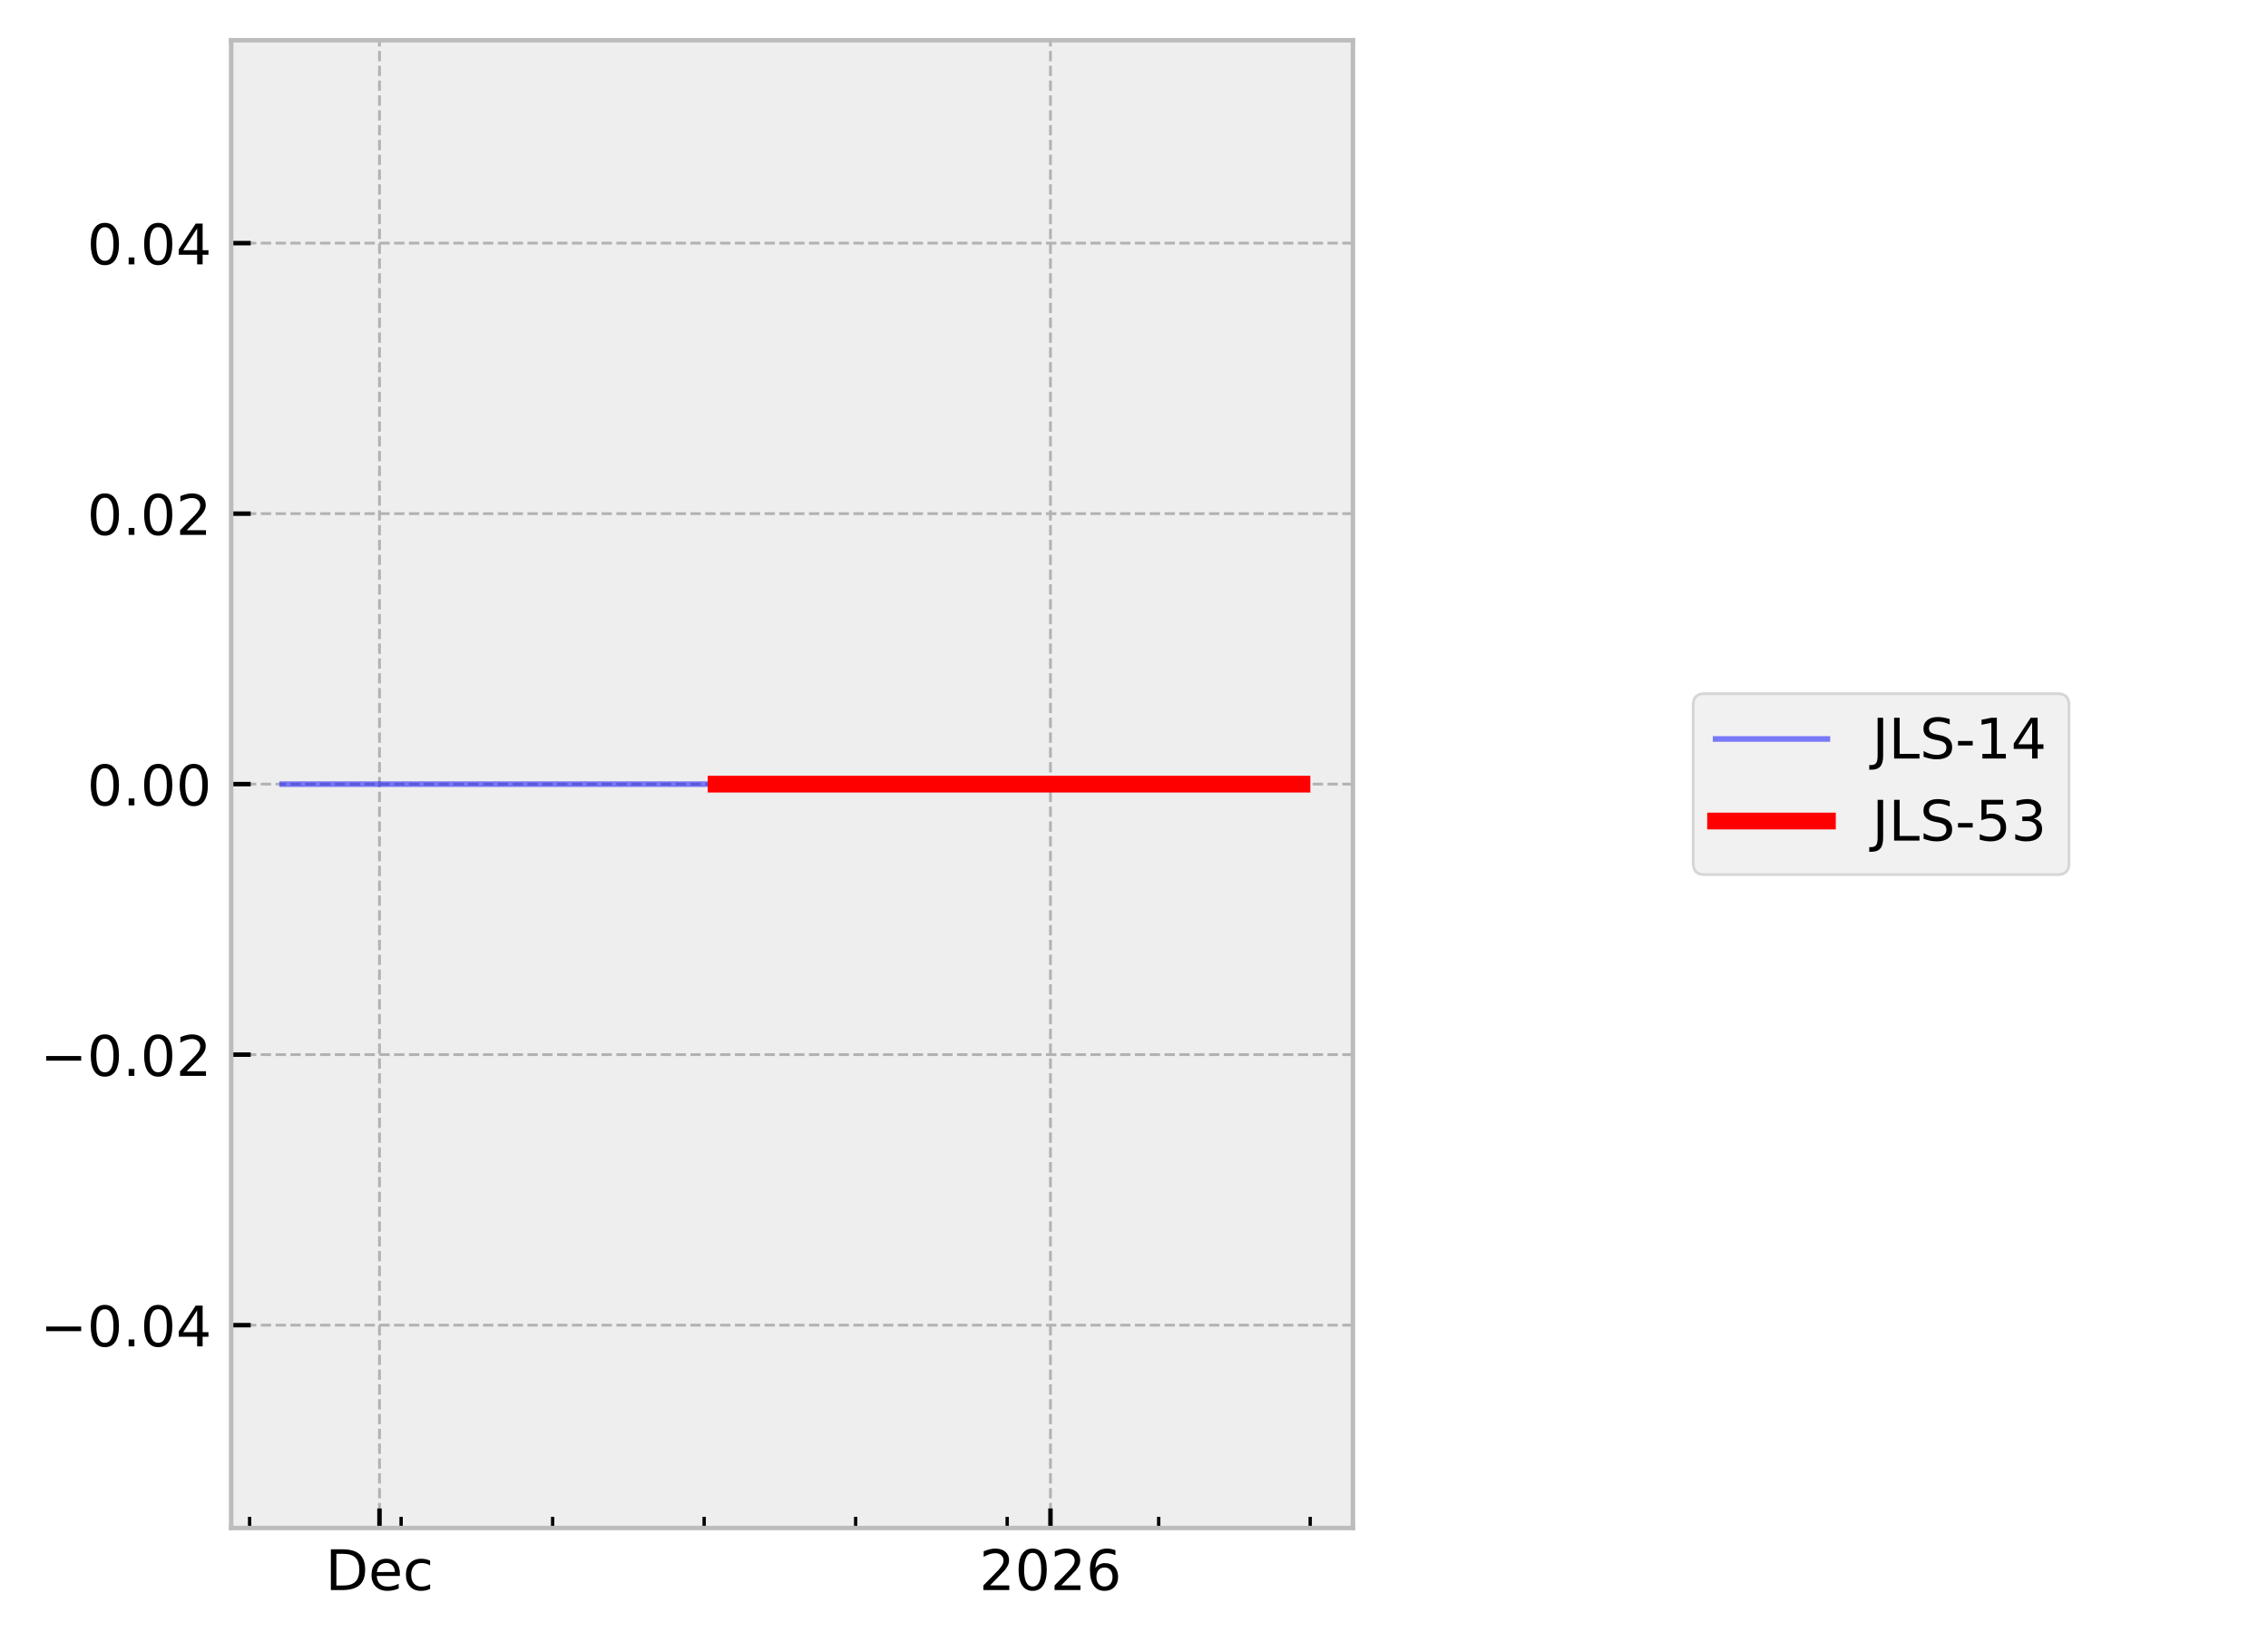
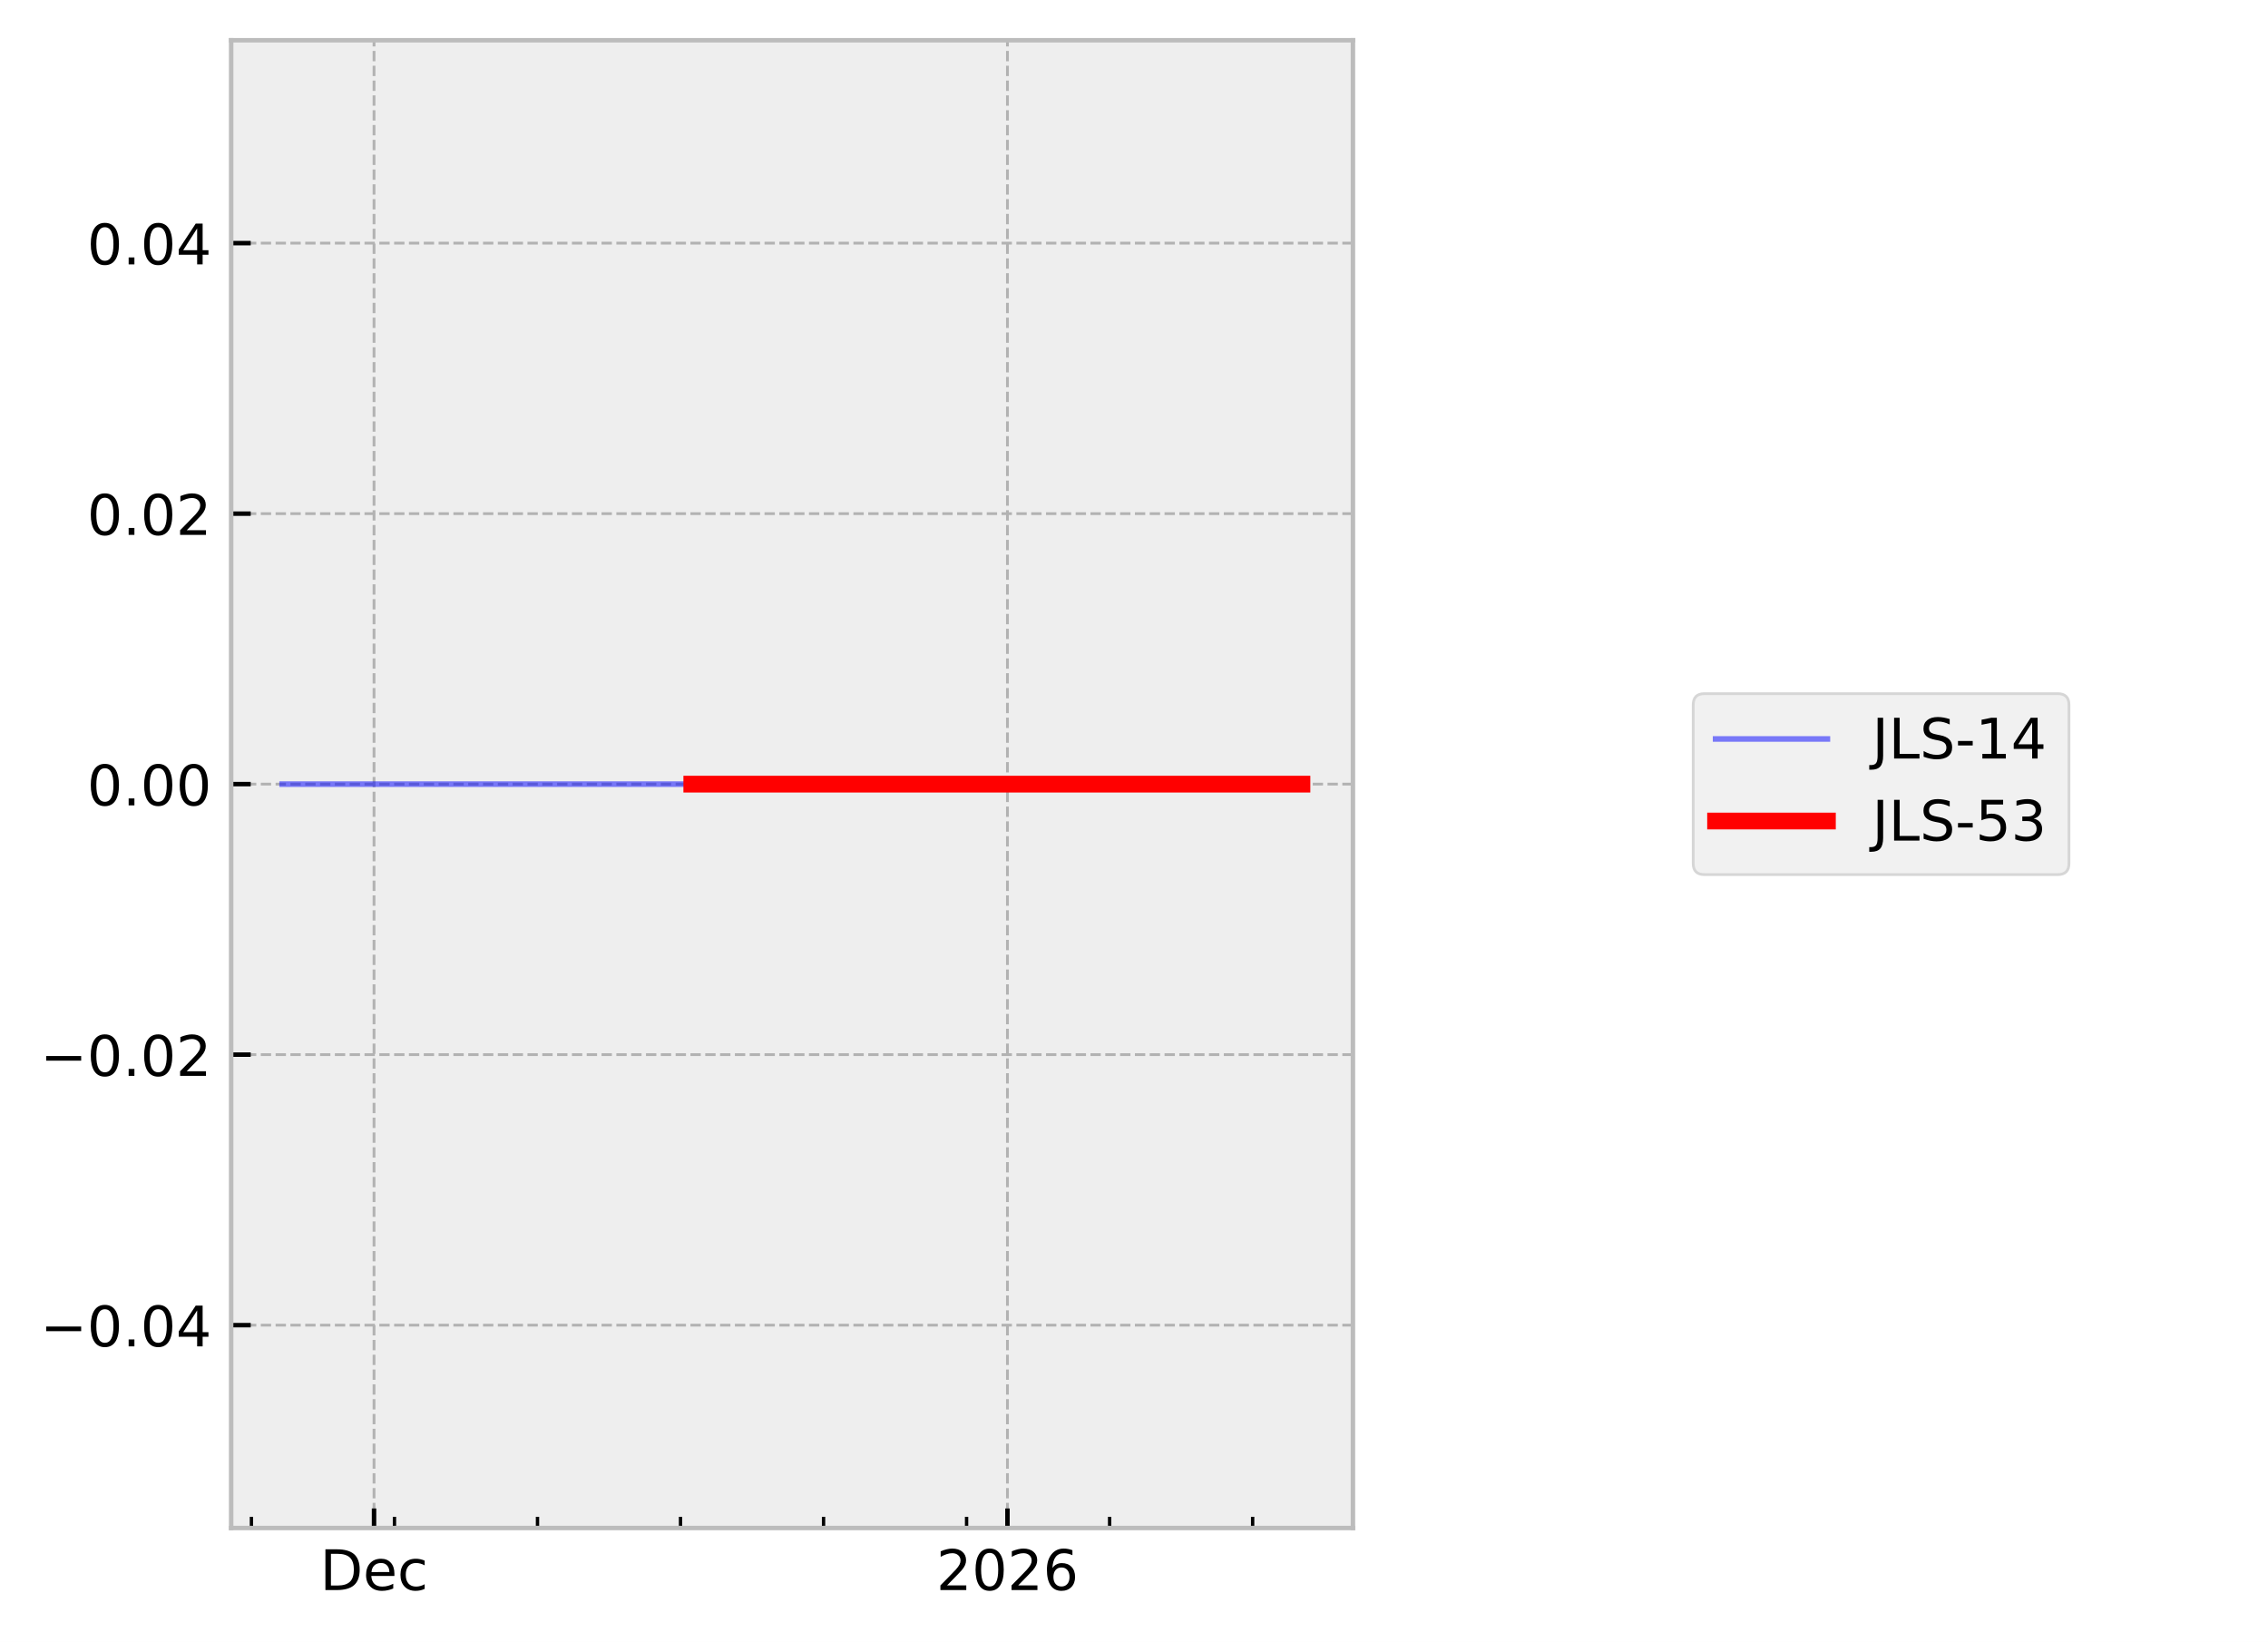
<svg xmlns="http://www.w3.org/2000/svg" xmlns:xlink="http://www.w3.org/1999/xlink" width="405.665pt" height="293.69pt" viewBox="0 0 405.665 293.69" version="1.1">
  <defs>
    <style type="text/css">*{stroke-linejoin: round; stroke-linecap: butt}</style>
  </defs>
  <g id="figure_1">
    <g id="patch_1">
      <path d="M 0 293.69  L 405.665 293.69  L 405.665 0  L 0 0  z " style="fill: #ffffff" />
    </g>
    <g id="axes_1">
      <g id="patch_2">
        <path d="M 41.345 273.312  L 241.991 273.312  L 241.991 7.2  L 41.345 7.2  z " style="fill: #eeeeee" />
      </g>
      <g id="matplotlib.axis_1">
        <g id="xtick_1">
          <g id="line2d_1">
-             <path d="M 67.876 273.312  L 67.876 7.2  " clip-path="url(#p83ec9aa449)" style="fill: none; stroke-dasharray: 1.85,0.8; stroke-dashoffset: 0; stroke: #b2b2b2; stroke-width: 0.5" />
+             <path d="M 66.901 273.312  L 66.901 7.2  " clip-path="url(#pb780be9827)" style="fill: none; stroke-dasharray: 1.85,0.8; stroke-dashoffset: 0; stroke: #b2b2b2; stroke-width: 0.5" />
          </g>
          <g id="line2d_2">
            <defs>
-               <path id="m41665e2e26" d="M 0 0  L 0 -3.5  " style="stroke: #000000; stroke-width: 0.8" />
-             </defs>
-             <g>
-               <use xlink:href="#m41665e2e26" x="67.876" y="273.312" style="stroke: #000000; stroke-width: 0.8" />
+               <path id="m7933e0c78f" d="M 0 0  L 0 -3.5  " style="stroke: #000000; stroke-width: 0.8" />
+             </defs>
+             <g>
+               <use xlink:href="#m7933e0c78f" x="66.901" y="273.312" style="stroke: #000000; stroke-width: 0.8" />
            </g>
          </g>
          <g id="text_1">
-             <g transform="translate(58.20015 284.4104) scale(0.1 -0.1)">
+             <g transform="translate(57.22551 284.4104) scale(0.1 -0.1)">
              <defs>
                <path id="DejaVuSans-44" d="M 1259 4147  L 1259 519  L 2022 519  Q 2988 519 3436 956  Q 3884 1394 3884 2338  Q 3884 3275 3436 3711  Q 2988 4147 2022 4147  L 1259 4147  z M 628 4666  L 1925 4666  Q 3281 4666 3915 4102  Q 4550 3538 4550 2338  Q 4550 1131 3912 565  Q 3275 0 1925 0  L 628 0  L 628 4666  z " transform="scale(0.015625)" />
                <path id="DejaVuSans-65" d="M 3597 1894  L 3597 1613  L 953 1613  Q 991 1019 1311 708  Q 1631 397 2203 397  Q 2534 397 2845 478  Q 3156 559 3463 722  L 3463 178  Q 3153 47 2828 -22  Q 2503 -91 2169 -91  Q 1331 -91 842 396  Q 353 884 353 1716  Q 353 2575 817 3079  Q 1281 3584 2069 3584  Q 2775 3584 3186 3129  Q 3597 2675 3597 1894  z M 3022 2063  Q 3016 2534 2758 2815  Q 2500 3097 2075 3097  Q 1594 3097 1305 2825  Q 1016 2553 972 2059  L 3022 2063  z " transform="scale(0.015625)" />
                <path id="DejaVuSans-63" d="M 3122 3366  L 3122 2828  Q 2878 2963 2633 3030  Q 2388 3097 2138 3097  Q 1578 3097 1268 2742  Q 959 2388 959 1747  Q 959 1106 1268 751  Q 1578 397 2138 397  Q 2388 397 2633 464  Q 2878 531 3122 666  L 3122 134  Q 2881 22 2623 -34  Q 2366 -91 2075 -91  Q 1284 -91 818 406  Q 353 903 353 1747  Q 353 2603 823 3093  Q 1294 3584 2113 3584  Q 2378 3584 2631 3529  Q 2884 3475 3122 3366  z " transform="scale(0.015625)" />
              </defs>
              <use xlink:href="#DejaVuSans-44" />
              <use xlink:href="#DejaVuSans-65" transform="translate(77.00195 0)" />
              <use xlink:href="#DejaVuSans-63" transform="translate(138.5254 0)" />
            </g>
          </g>
        </g>
        <g id="xtick_2">
          <g id="line2d_3">
-             <path d="M 187.891 273.312  L 187.891 7.2  " clip-path="url(#p83ec9aa449)" style="fill: none; stroke-dasharray: 1.85,0.8; stroke-dashoffset: 0; stroke: #b2b2b2; stroke-width: 0.5" />
+             <path d="M 180.198 273.312  L 180.198 7.2  " clip-path="url(#pb780be9827)" style="fill: none; stroke-dasharray: 1.85,0.8; stroke-dashoffset: 0; stroke: #b2b2b2; stroke-width: 0.5" />
          </g>
          <g id="line2d_4">
            <g>
-               <use xlink:href="#m41665e2e26" x="187.891" y="273.312" style="stroke: #000000; stroke-width: 0.8" />
+               <use xlink:href="#m7933e0c78f" x="180.198" y="273.312" style="stroke: #000000; stroke-width: 0.8" />
            </g>
          </g>
          <g id="text_2">
-             <g transform="translate(175.1658 284.4104) scale(0.1 -0.1)">
+             <g transform="translate(167.4726 284.4104) scale(0.1 -0.1)">
              <defs>
                <path id="DejaVuSans-32" d="M 1228 531  L 3431 531  L 3431 0  L 469 0  L 469 531  Q 828 903 1448 1529  Q 2069 2156 2228 2338  Q 2531 2678 2651 2914  Q 2772 3150 2772 3378  Q 2772 3750 2511 3984  Q 2250 4219 1831 4219  Q 1534 4219 1204 4116  Q 875 4013 500 3803  L 500 4441  Q 881 4594 1212 4672  Q 1544 4750 1819 4750  Q 2544 4750 2975 4387  Q 3406 4025 3406 3419  Q 3406 3131 3298 2873  Q 3191 2616 2906 2266  Q 2828 2175 2409 1742  Q 1991 1309 1228 531  z " transform="scale(0.015625)" />
                <path id="DejaVuSans-30" d="M 2034 4250  Q 1547 4250 1301 3770  Q 1056 3291 1056 2328  Q 1056 1369 1301 889  Q 1547 409 2034 409  Q 2525 409 2770 889  Q 3016 1369 3016 2328  Q 3016 3291 2770 3770  Q 2525 4250 2034 4250  z M 2034 4750  Q 2819 4750 3233 4129  Q 3647 3509 3647 2328  Q 3647 1150 3233 529  Q 2819 -91 2034 -91  Q 1250 -91 836 529  Q 422 1150 422 2328  Q 422 3509 836 4129  Q 1250 4750 2034 4750  z " transform="scale(0.015625)" />
                <path id="DejaVuSans-36" d="M 2113 2584  Q 1688 2584 1439 2293  Q 1191 2003 1191 1497  Q 1191 994 1439 701  Q 1688 409 2113 409  Q 2538 409 2786 701  Q 3034 994 3034 1497  Q 3034 2003 2786 2293  Q 2538 2584 2113 2584  z M 3366 4563  L 3366 3988  Q 3128 4100 2886 4159  Q 2644 4219 2406 4219  Q 1781 4219 1451 3797  Q 1122 3375 1075 2522  Q 1259 2794 1537 2939  Q 1816 3084 2150 3084  Q 2853 3084 3261 2657  Q 3669 2231 3669 1497  Q 3669 778 3244 343  Q 2819 -91 2113 -91  Q 1303 -91 875 529  Q 447 1150 447 2328  Q 447 3434 972 4092  Q 1497 4750 2381 4750  Q 2619 4750 2861 4703  Q 3103 4656 3366 4563  z " transform="scale(0.015625)" />
              </defs>
              <use xlink:href="#DejaVuSans-32" />
              <use xlink:href="#DejaVuSans-30" transform="translate(63.62305 0)" />
              <use xlink:href="#DejaVuSans-32" transform="translate(127.2461 0)" />
              <use xlink:href="#DejaVuSans-36" transform="translate(190.8691 0)" />
            </g>
          </g>
        </g>
        <g id="xtick_3">
          <g id="line2d_5">
            <defs>
-               <path id="mff00385d26" d="M 0 0  L 0 -2  " style="stroke: #000000; stroke-width: 0.6" />
-             </defs>
-             <g>
-               <use xlink:href="#mff00385d26" x="44.647" y="273.312" style="stroke: #000000; stroke-width: 0.6" />
+               <path id="mbdf01af267" d="M 0 0  L 0 -2  " style="stroke: #000000; stroke-width: 0.6" />
+             </defs>
+             <g>
+               <use xlink:href="#mbdf01af267" x="44.973" y="273.312" style="stroke: #000000; stroke-width: 0.6" />
            </g>
          </g>
        </g>
        <g id="xtick_4">
          <g id="line2d_6">
            <g>
-               <use xlink:href="#mff00385d26" x="71.747" y="273.312" style="stroke: #000000; stroke-width: 0.6" />
+               <use xlink:href="#mbdf01af267" x="70.556" y="273.312" style="stroke: #000000; stroke-width: 0.6" />
            </g>
          </g>
        </g>
        <g id="xtick_5">
          <g id="line2d_7">
            <g>
-               <use xlink:href="#mff00385d26" x="98.848" y="273.312" style="stroke: #000000; stroke-width: 0.6" />
+               <use xlink:href="#mbdf01af267" x="96.139" y="273.312" style="stroke: #000000; stroke-width: 0.6" />
            </g>
          </g>
        </g>
        <g id="xtick_6">
          <g id="line2d_8">
            <g>
-               <use xlink:href="#mff00385d26" x="125.948" y="273.312" style="stroke: #000000; stroke-width: 0.6" />
+               <use xlink:href="#mbdf01af267" x="121.722" y="273.312" style="stroke: #000000; stroke-width: 0.6" />
            </g>
          </g>
        </g>
        <g id="xtick_7">
          <g id="line2d_9">
            <g>
-               <use xlink:href="#mff00385d26" x="153.048" y="273.312" style="stroke: #000000; stroke-width: 0.6" />
+               <use xlink:href="#mbdf01af267" x="147.305" y="273.312" style="stroke: #000000; stroke-width: 0.6" />
            </g>
          </g>
        </g>
        <g id="xtick_8">
          <g id="line2d_10">
            <g>
-               <use xlink:href="#mff00385d26" x="180.148" y="273.312" style="stroke: #000000; stroke-width: 0.6" />
+               <use xlink:href="#mbdf01af267" x="172.888" y="273.312" style="stroke: #000000; stroke-width: 0.6" />
            </g>
          </g>
        </g>
        <g id="xtick_9">
          <g id="line2d_11">
            <g>
-               <use xlink:href="#mff00385d26" x="207.248" y="273.312" style="stroke: #000000; stroke-width: 0.6" />
+               <use xlink:href="#mbdf01af267" x="198.471" y="273.312" style="stroke: #000000; stroke-width: 0.6" />
            </g>
          </g>
        </g>
        <g id="xtick_10">
          <g id="line2d_12">
            <g>
-               <use xlink:href="#mff00385d26" x="234.348" y="273.312" style="stroke: #000000; stroke-width: 0.6" />
+               <use xlink:href="#mbdf01af267" x="224.054" y="273.312" style="stroke: #000000; stroke-width: 0.6" />
            </g>
          </g>
        </g>
      </g>
      <g id="matplotlib.axis_2">
        <g id="ytick_1">
          <g id="line2d_13">
-             <path d="M 41.345 237.024  L 241.991 237.024  " clip-path="url(#p83ec9aa449)" style="fill: none; stroke-dasharray: 1.85,0.8; stroke-dashoffset: 0; stroke: #b2b2b2; stroke-width: 0.5" />
+             <path d="M 41.345 237.024  L 241.991 237.024  " clip-path="url(#pb780be9827)" style="fill: none; stroke-dasharray: 1.85,0.8; stroke-dashoffset: 0; stroke: #b2b2b2; stroke-width: 0.5" />
          </g>
          <g id="line2d_14">
            <defs>
-               <path id="m12f115fcda" d="M 0 0  L 3.5 0  " style="stroke: #000000; stroke-width: 0.8" />
-             </defs>
-             <g>
-               <use xlink:href="#m12f115fcda" x="41.345" y="237.024" style="stroke: #000000; stroke-width: 0.8" />
+               <path id="madecc3248a" d="M 0 0  L 3.5 0  " style="stroke: #000000; stroke-width: 0.8" />
+             </defs>
+             <g>
+               <use xlink:href="#madecc3248a" x="41.345" y="237.024" style="stroke: #000000; stroke-width: 0.8" />
            </g>
          </g>
          <g id="text_3">
            <g transform="translate(7.2 240.8232) scale(0.1 -0.1)">
              <defs>
                <path id="DejaVuSans-2212" d="M 678 2272  L 4684 2272  L 4684 1741  L 678 1741  L 678 2272  z " transform="scale(0.015625)" />
                <path id="DejaVuSans-2e" d="M 684 794  L 1344 794  L 1344 0  L 684 0  L 684 794  z " transform="scale(0.015625)" />
                <path id="DejaVuSans-34" d="M 2419 4116  L 825 1625  L 2419 1625  L 2419 4116  z M 2253 4666  L 3047 4666  L 3047 1625  L 3713 1625  L 3713 1100  L 3047 1100  L 3047 0  L 2419 0  L 2419 1100  L 313 1100  L 313 1709  L 2253 4666  z " transform="scale(0.015625)" />
              </defs>
              <use xlink:href="#DejaVuSans-2212" />
              <use xlink:href="#DejaVuSans-30" transform="translate(83.78906 0)" />
              <use xlink:href="#DejaVuSans-2e" transform="translate(147.4121 0)" />
              <use xlink:href="#DejaVuSans-30" transform="translate(179.1992 0)" />
              <use xlink:href="#DejaVuSans-34" transform="translate(242.8223 0)" />
            </g>
          </g>
        </g>
        <g id="ytick_2">
          <g id="line2d_15">
-             <path d="M 41.345 188.64  L 241.991 188.64  " clip-path="url(#p83ec9aa449)" style="fill: none; stroke-dasharray: 1.85,0.8; stroke-dashoffset: 0; stroke: #b2b2b2; stroke-width: 0.5" />
+             <path d="M 41.345 188.64  L 241.991 188.64  " clip-path="url(#pb780be9827)" style="fill: none; stroke-dasharray: 1.85,0.8; stroke-dashoffset: 0; stroke: #b2b2b2; stroke-width: 0.5" />
          </g>
          <g id="line2d_16">
            <g>
-               <use xlink:href="#m12f115fcda" x="41.345" y="188.64" style="stroke: #000000; stroke-width: 0.8" />
+               <use xlink:href="#madecc3248a" x="41.345" y="188.64" style="stroke: #000000; stroke-width: 0.8" />
            </g>
          </g>
          <g id="text_4">
            <g transform="translate(7.2 192.4392) scale(0.1 -0.1)">
              <use xlink:href="#DejaVuSans-2212" />
              <use xlink:href="#DejaVuSans-30" transform="translate(83.78906 0)" />
              <use xlink:href="#DejaVuSans-2e" transform="translate(147.4121 0)" />
              <use xlink:href="#DejaVuSans-30" transform="translate(179.1992 0)" />
              <use xlink:href="#DejaVuSans-32" transform="translate(242.8223 0)" />
            </g>
          </g>
        </g>
        <g id="ytick_3">
          <g id="line2d_17">
-             <path d="M 41.345 140.256  L 241.991 140.256  " clip-path="url(#p83ec9aa449)" style="fill: none; stroke-dasharray: 1.85,0.8; stroke-dashoffset: 0; stroke: #b2b2b2; stroke-width: 0.5" />
+             <path d="M 41.345 140.256  L 241.991 140.256  " clip-path="url(#pb780be9827)" style="fill: none; stroke-dasharray: 1.85,0.8; stroke-dashoffset: 0; stroke: #b2b2b2; stroke-width: 0.5" />
          </g>
          <g id="line2d_18">
            <g>
-               <use xlink:href="#m12f115fcda" x="41.345" y="140.256" style="stroke: #000000; stroke-width: 0.8" />
+               <use xlink:href="#madecc3248a" x="41.345" y="140.256" style="stroke: #000000; stroke-width: 0.8" />
            </g>
          </g>
          <g id="text_5">
            <g transform="translate(15.57969 144.0552) scale(0.1 -0.1)">
              <use xlink:href="#DejaVuSans-30" />
              <use xlink:href="#DejaVuSans-2e" transform="translate(63.62305 0)" />
              <use xlink:href="#DejaVuSans-30" transform="translate(95.41016 0)" />
              <use xlink:href="#DejaVuSans-30" transform="translate(159.0332 0)" />
            </g>
          </g>
        </g>
        <g id="ytick_4">
          <g id="line2d_19">
-             <path d="M 41.345 91.872  L 241.991 91.872  " clip-path="url(#p83ec9aa449)" style="fill: none; stroke-dasharray: 1.85,0.8; stroke-dashoffset: 0; stroke: #b2b2b2; stroke-width: 0.5" />
+             <path d="M 41.345 91.872  L 241.991 91.872  " clip-path="url(#pb780be9827)" style="fill: none; stroke-dasharray: 1.85,0.8; stroke-dashoffset: 0; stroke: #b2b2b2; stroke-width: 0.5" />
          </g>
          <g id="line2d_20">
            <g>
-               <use xlink:href="#m12f115fcda" x="41.345" y="91.872" style="stroke: #000000; stroke-width: 0.8" />
+               <use xlink:href="#madecc3248a" x="41.345" y="91.872" style="stroke: #000000; stroke-width: 0.8" />
            </g>
          </g>
          <g id="text_6">
            <g transform="translate(15.57969 95.67122) scale(0.1 -0.1)">
              <use xlink:href="#DejaVuSans-30" />
              <use xlink:href="#DejaVuSans-2e" transform="translate(63.62305 0)" />
              <use xlink:href="#DejaVuSans-30" transform="translate(95.41016 0)" />
              <use xlink:href="#DejaVuSans-32" transform="translate(159.0332 0)" />
            </g>
          </g>
        </g>
        <g id="ytick_5">
          <g id="line2d_21">
-             <path d="M 41.345 43.488  L 241.991 43.488  " clip-path="url(#p83ec9aa449)" style="fill: none; stroke-dasharray: 1.85,0.8; stroke-dashoffset: 0; stroke: #b2b2b2; stroke-width: 0.5" />
+             <path d="M 41.345 43.488  L 241.991 43.488  " clip-path="url(#pb780be9827)" style="fill: none; stroke-dasharray: 1.85,0.8; stroke-dashoffset: 0; stroke: #b2b2b2; stroke-width: 0.5" />
          </g>
          <g id="line2d_22">
            <g>
-               <use xlink:href="#m12f115fcda" x="41.345" y="43.488" style="stroke: #000000; stroke-width: 0.8" />
+               <use xlink:href="#madecc3248a" x="41.345" y="43.488" style="stroke: #000000; stroke-width: 0.8" />
            </g>
          </g>
          <g id="text_7">
            <g transform="translate(15.57969 47.28722) scale(0.1 -0.1)">
              <use xlink:href="#DejaVuSans-30" />
              <use xlink:href="#DejaVuSans-2e" transform="translate(63.62305 0)" />
              <use xlink:href="#DejaVuSans-30" transform="translate(95.41016 0)" />
              <use xlink:href="#DejaVuSans-34" transform="translate(159.0332 0)" />
            </g>
          </g>
        </g>
      </g>
      <g id="line2d_23">
-         <path d="M 50.466 140.256  L 105.016 140.256  L 128.083 140.256  L 232.743 140.256  L 232.871 140.256  " clip-path="url(#p83ec9aa449)" style="fill: none; stroke: #0000ff; stroke-opacity: 0.5; stroke-linecap: square" />
+         <path d="M 50.466 140.256  L 101.962 140.256  L 123.738 140.256  L 222.539 140.256  L 232.743 140.256  L 232.871 140.256  " clip-path="url(#pb780be9827)" style="fill: none; stroke: #0000ff; stroke-opacity: 0.5; stroke-linecap: square" />
      </g>
      <g id="line2d_24">
-         <path d="M 128.083 140.256  L 232.743 140.256  L 232.871 140.256  " clip-path="url(#p83ec9aa449)" style="fill: none; stroke: #ff0000; stroke-width: 3; stroke-linecap: square" />
+         <path d="M 123.738 140.256  L 222.539 140.256  L 232.743 140.256  L 232.871 140.256  " clip-path="url(#pb780be9827)" style="fill: none; stroke: #ff0000; stroke-width: 3; stroke-linecap: square" />
      </g>
      <g id="patch_3">
        <path d="M 41.345 273.312  L 41.345 7.2  " style="fill: none; stroke: #bcbcbc; stroke-width: 0.8; stroke-linejoin: miter; stroke-linecap: square" />
      </g>
      <g id="patch_4">
        <path d="M 241.991 273.312  L 241.991 7.2  " style="fill: none; stroke: #bcbcbc; stroke-width: 0.8; stroke-linejoin: miter; stroke-linecap: square" />
      </g>
      <g id="patch_5">
        <path d="M 41.345 273.312  L 241.991 273.312  " style="fill: none; stroke: #bcbcbc; stroke-width: 0.8; stroke-linejoin: miter; stroke-linecap: square" />
      </g>
      <g id="patch_6">
        <path d="M 41.345 7.2  L 241.991 7.2  " style="fill: none; stroke: #bcbcbc; stroke-width: 0.8; stroke-linejoin: miter; stroke-linecap: square" />
      </g>
    </g>
    <g id="axes_2">
      <g id="legend_1">
        <g id="patch_7">
          <path d="M 304.859 156.434  L 368.063 156.434  Q 370.063 156.434 370.063 154.434  L 370.063 126.078  Q 370.063 124.078 368.063 124.078  L 304.859 124.078  Q 302.859 124.078 302.859 126.078  L 302.859 154.434  Q 302.859 156.434 304.859 156.434  z " style="fill: #eeeeee; opacity: 0.8; stroke: #cccccc; stroke-width: 0.5; stroke-linejoin: miter" />
        </g>
        <g id="line2d_25">
          <path d="M 306.859 132.176  L 316.859 132.176  L 326.859 132.176  " style="fill: none; stroke: #0000ff; stroke-opacity: 0.5; stroke-linecap: square" />
        </g>
        <g id="text_8">
          <g transform="translate(334.8594 135.6763) scale(0.1 -0.1)">
            <defs>
              <path id="DejaVuSans-4a" d="M 628 4666  L 1259 4666  L 1259 325  Q 1259 -519 939 -900  Q 619 -1281 -91 -1281  L -331 -1281  L -331 -750  L -134 -750  Q 284 -750 456 -515  Q 628 -281 628 325  L 628 4666  z " transform="scale(0.015625)" />
              <path id="DejaVuSans-4c" d="M 628 4666  L 1259 4666  L 1259 531  L 3531 531  L 3531 0  L 628 0  L 628 4666  z " transform="scale(0.015625)" />
              <path id="DejaVuSans-53" d="M 3425 4513  L 3425 3897  Q 3066 4069 2747 4153  Q 2428 4238 2131 4238  Q 1616 4238 1336 4038  Q 1056 3838 1056 3469  Q 1056 3159 1242 3001  Q 1428 2844 1947 2747  L 2328 2669  Q 3034 2534 3370 2195  Q 3706 1856 3706 1288  Q 3706 609 3251 259  Q 2797 -91 1919 -91  Q 1588 -91 1214 -16  Q 841 59 441 206  L 441 856  Q 825 641 1194 531  Q 1563 422 1919 422  Q 2459 422 2753 634  Q 3047 847 3047 1241  Q 3047 1584 2836 1778  Q 2625 1972 2144 2069  L 1759 2144  Q 1053 2284 737 2584  Q 422 2884 422 3419  Q 422 4038 858 4394  Q 1294 4750 2059 4750  Q 2388 4750 2728 4690  Q 3069 4631 3425 4513  z " transform="scale(0.015625)" />
              <path id="DejaVuSans-2d" d="M 313 2009  L 1997 2009  L 1997 1497  L 313 1497  L 313 2009  z " transform="scale(0.015625)" />
              <path id="DejaVuSans-31" d="M 794 531  L 1825 531  L 1825 4091  L 703 3866  L 703 4441  L 1819 4666  L 2450 4666  L 2450 531  L 3481 531  L 3481 0  L 794 0  L 794 531  z " transform="scale(0.015625)" />
            </defs>
            <use xlink:href="#DejaVuSans-4a" />
            <use xlink:href="#DejaVuSans-4c" transform="translate(29.49219 0)" />
            <use xlink:href="#DejaVuSans-53" transform="translate(85.20508 0)" />
            <use xlink:href="#DejaVuSans-2d" transform="translate(148.6816 0)" />
            <use xlink:href="#DejaVuSans-31" transform="translate(184.7656 0)" />
            <use xlink:href="#DejaVuSans-34" transform="translate(248.3887 0)" />
          </g>
        </g>
        <g id="line2d_26">
          <path d="M 306.859 146.854  L 316.859 146.854  L 326.859 146.854  " style="fill: none; stroke: #ff0000; stroke-width: 3; stroke-linecap: square" />
        </g>
        <g id="text_9">
          <g transform="translate(334.8594 150.3544) scale(0.1 -0.1)">
            <defs>
              <path id="DejaVuSans-35" d="M 691 4666  L 3169 4666  L 3169 4134  L 1269 4134  L 1269 2991  Q 1406 3038 1543 3061  Q 1681 3084 1819 3084  Q 2600 3084 3056 2656  Q 3513 2228 3513 1497  Q 3513 744 3044 326  Q 2575 -91 1722 -91  Q 1428 -91 1123 -41  Q 819 9 494 109  L 494 744  Q 775 591 1075 516  Q 1375 441 1709 441  Q 2250 441 2565 725  Q 2881 1009 2881 1497  Q 2881 1984 2565 2268  Q 2250 2553 1709 2553  Q 1456 2553 1204 2497  Q 953 2441 691 2322  L 691 4666  z " transform="scale(0.015625)" />
              <path id="DejaVuSans-33" d="M 2597 2516  Q 3050 2419 3304 2112  Q 3559 1806 3559 1356  Q 3559 666 3084 287  Q 2609 -91 1734 -91  Q 1441 -91 1130 -33  Q 819 25 488 141  L 488 750  Q 750 597 1062 519  Q 1375 441 1716 441  Q 2309 441 2620 675  Q 2931 909 2931 1356  Q 2931 1769 2642 2001  Q 2353 2234 1838 2234  L 1294 2234  L 1294 2753  L 1863 2753  Q 2328 2753 2575 2939  Q 2822 3125 2822 3475  Q 2822 3834 2567 4026  Q 2313 4219 1838 4219  Q 1578 4219 1281 4162  Q 984 4106 628 3988  L 628 4550  Q 988 4650 1302 4700  Q 1616 4750 1894 4750  Q 2613 4750 3031 4423  Q 3450 4097 3450 3541  Q 3450 3153 3228 2886  Q 3006 2619 2597 2516  z " transform="scale(0.015625)" />
            </defs>
            <use xlink:href="#DejaVuSans-4a" />
            <use xlink:href="#DejaVuSans-4c" transform="translate(29.49219 0)" />
            <use xlink:href="#DejaVuSans-53" transform="translate(85.20508 0)" />
            <use xlink:href="#DejaVuSans-2d" transform="translate(148.6816 0)" />
            <use xlink:href="#DejaVuSans-35" transform="translate(184.7656 0)" />
            <use xlink:href="#DejaVuSans-33" transform="translate(248.3887 0)" />
          </g>
        </g>
      </g>
    </g>
  </g>
  <defs>
-     <clipPath id="p83ec9aa449">
+     <clipPath id="pb780be9827">
      <rect x="41.345" y="7.2" width="200.646" height="266.112" />
    </clipPath>
  </defs>
</svg>
